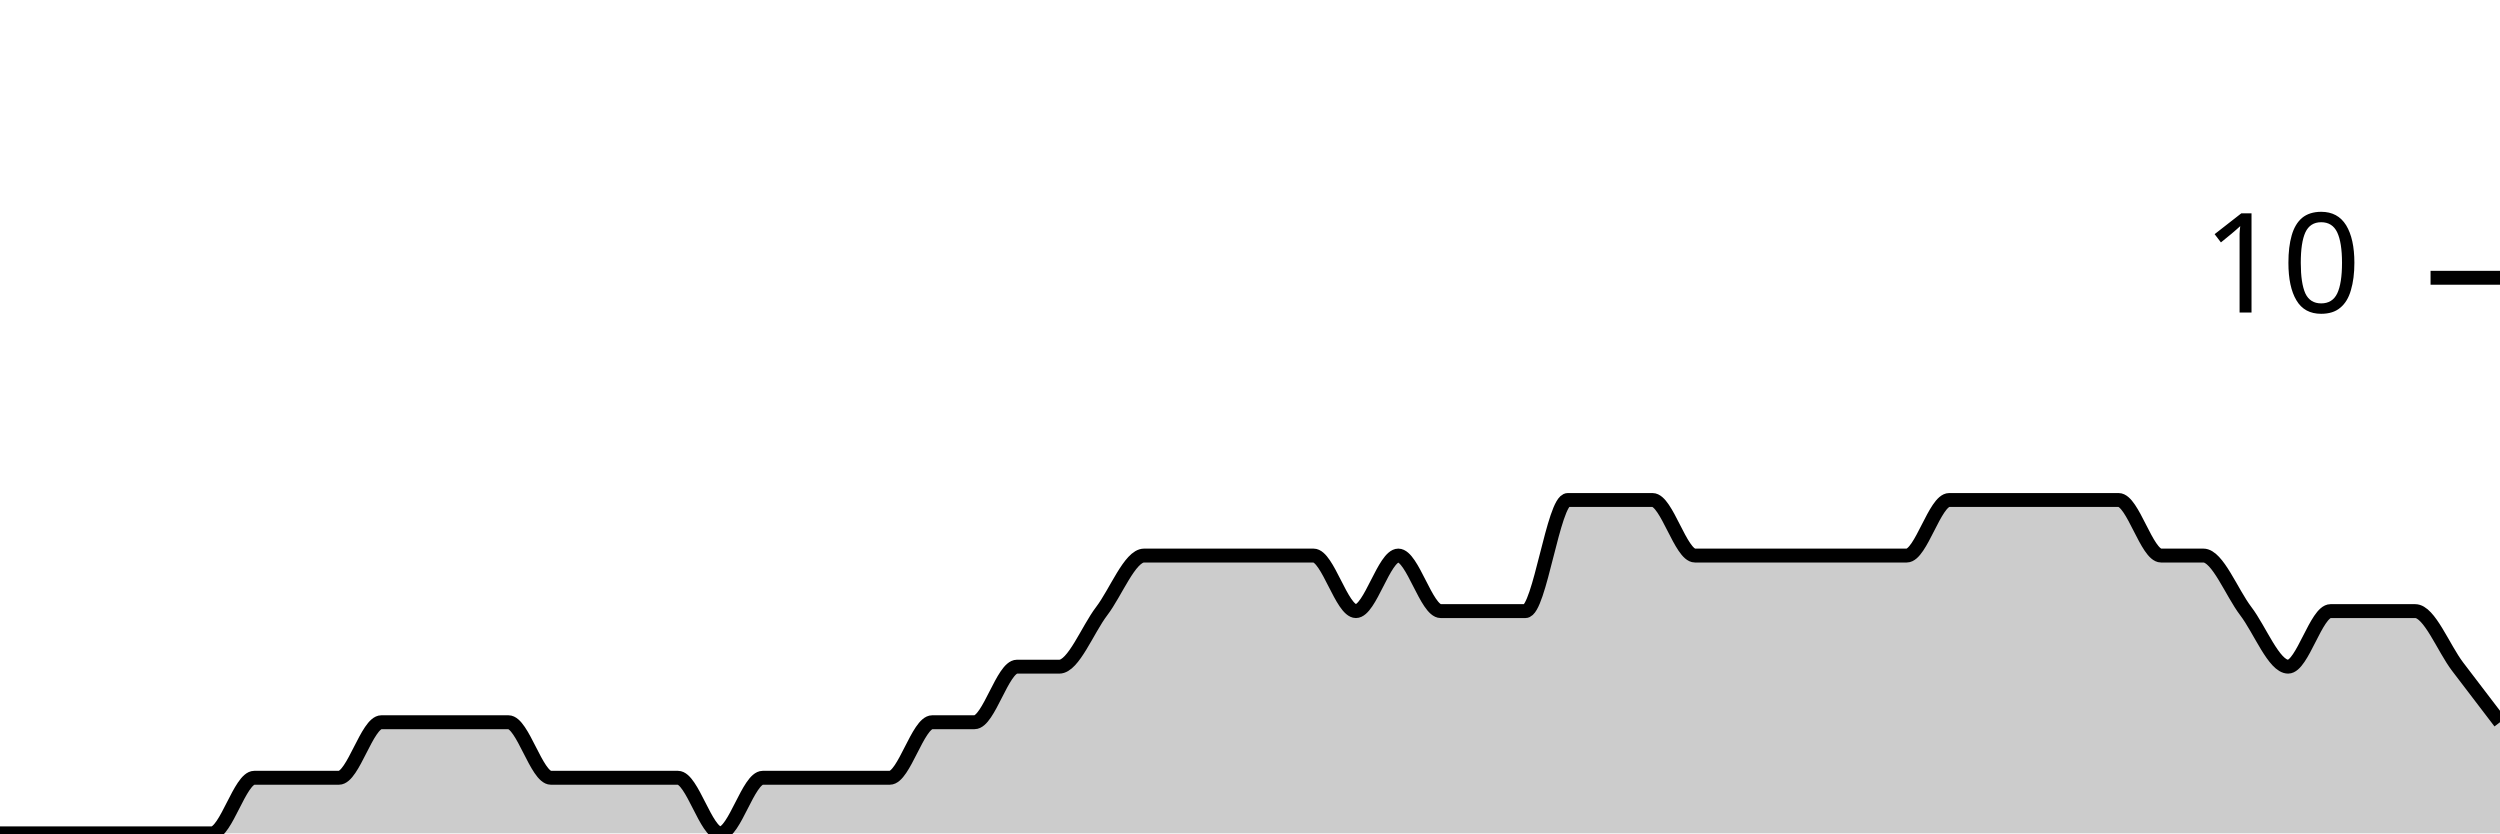
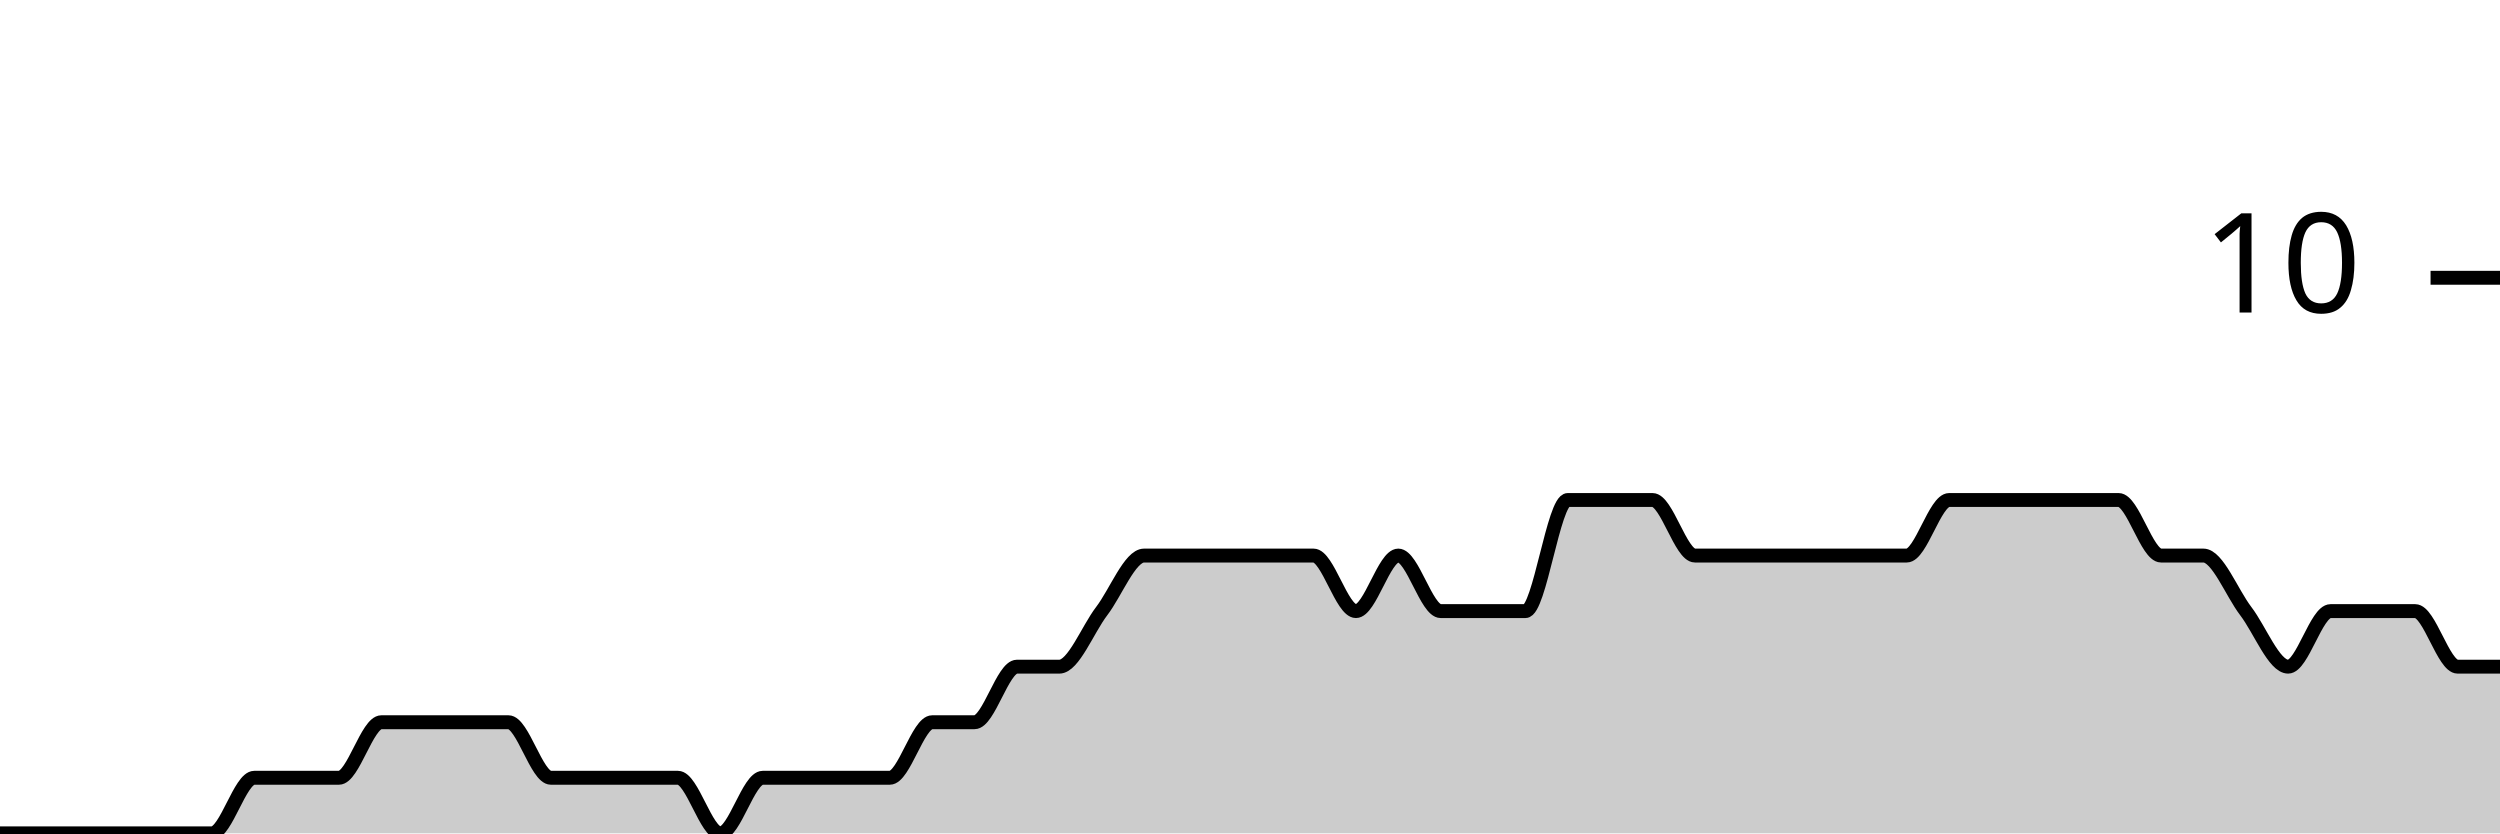
<svg xmlns="http://www.w3.org/2000/svg" viewBox="0 0 180 60">
  <g transform="translate(0,20)">
-     <path class="area" fill="rgba(0, 0, 0, 0.2)" d="M0,40C1.017,40,2.034,40,3.051,40C4.068,40,5.085,40,6.102,40C7.119,40,8.136,40,9.153,40C10.169,40,11.186,40,12.203,40C13.22,40,14.237,40,15.254,40C16.271,40,17.288,36,18.305,36C19.322,36,20.339,36,21.356,36C22.373,36,23.39,36,24.407,36C25.424,36,26.441,32,27.458,32C28.475,32,29.492,32,30.508,32C31.525,32,32.542,32,33.559,32C34.576,32,35.593,32,36.61,32C37.627,32,38.644,36,39.661,36C40.678,36,41.695,36,42.712,36C43.729,36,44.746,36,45.763,36C46.78,36,47.797,36,48.814,36C49.831,36,50.847,40,51.864,40C52.881,40,53.898,36,54.915,36C55.932,36,56.949,36,57.966,36C58.983,36,60,36,61.017,36C62.034,36,63.051,36,64.068,36C65.085,36,66.102,32,67.119,32C68.136,32,69.153,32,70.169,32C71.186,32,72.203,28,73.22,28C74.237,28,75.254,28,76.271,28C77.288,28,78.305,25.333,79.322,24C80.339,22.667,81.356,20,82.373,20C83.39,20,84.407,20,85.424,20C86.441,20,87.458,20,88.475,20C89.492,20,90.508,20,91.525,20C92.542,20,93.559,20,94.576,20C95.593,20,96.61,24,97.627,24C98.644,24,99.661,20,100.678,20C101.695,20,102.712,24,103.729,24C104.746,24,105.763,24,106.78,24C107.797,24,108.814,24,109.831,24C110.847,24,111.864,16,112.881,16C113.898,16,114.915,16,115.932,16C116.949,16,117.966,16,118.983,16C120,16,121.017,20,122.034,20C123.051,20,124.068,20,125.085,20C126.102,20,127.119,20,128.136,20C129.153,20,130.169,20,131.186,20C132.203,20,133.22,20,134.237,20C135.254,20,136.271,20,137.288,20C138.305,20,139.322,16,140.339,16C141.356,16,142.373,16,143.39,16C144.407,16,145.424,16,146.441,16C147.458,16,148.475,16,149.492,16C150.508,16,151.525,16,152.542,16C153.559,16,154.576,20,155.593,20C156.61,20,157.627,20,158.644,20C159.661,20,160.678,22.667,161.695,24C162.712,25.333,163.729,28,164.746,28C165.763,28,166.78,24,167.797,24C168.814,24,169.831,24,170.847,24C171.864,24,172.881,24,173.898,24C174.915,24,175.932,26.667,176.949,28C177.966,29.333,178.983,30.667,180,32L180,40C178.983,40,177.966,40,176.949,40C175.932,40,174.915,40,173.898,40C172.881,40,171.864,40,170.847,40C169.831,40,168.814,40,167.797,40C166.78,40,165.763,40,164.746,40C163.729,40,162.712,40,161.695,40C160.678,40,159.661,40,158.644,40C157.627,40,156.61,40,155.593,40C154.576,40,153.559,40,152.542,40C151.525,40,150.508,40,149.492,40C148.475,40,147.458,40,146.441,40C145.424,40,144.407,40,143.39,40C142.373,40,141.356,40,140.339,40C139.322,40,138.305,40,137.288,40C136.271,40,135.254,40,134.237,40C133.22,40,132.203,40,131.186,40C130.169,40,129.153,40,128.136,40C127.119,40,126.102,40,125.085,40C124.068,40,123.051,40,122.034,40C121.017,40,120,40,118.983,40C117.966,40,116.949,40,115.932,40C114.915,40,113.898,40,112.881,40C111.864,40,110.847,40,109.831,40C108.814,40,107.797,40,106.78,40C105.763,40,104.746,40,103.729,40C102.712,40,101.695,40,100.678,40C99.661,40,98.644,40,97.627,40C96.61,40,95.593,40,94.576,40C93.559,40,92.542,40,91.525,40C90.508,40,89.492,40,88.475,40C87.458,40,86.441,40,85.424,40C84.407,40,83.39,40,82.373,40C81.356,40,80.339,40,79.322,40C78.305,40,77.288,40,76.271,40C75.254,40,74.237,40,73.22,40C72.203,40,71.186,40,70.169,40C69.153,40,68.136,40,67.119,40C66.102,40,65.085,40,64.068,40C63.051,40,62.034,40,61.017,40C60,40,58.983,40,57.966,40C56.949,40,55.932,40,54.915,40C53.898,40,52.881,40,51.864,40C50.847,40,49.831,40,48.814,40C47.797,40,46.78,40,45.763,40C44.746,40,43.729,40,42.712,40C41.695,40,40.678,40,39.661,40C38.644,40,37.627,40,36.61,40C35.593,40,34.576,40,33.559,40C32.542,40,31.525,40,30.508,40C29.492,40,28.475,40,27.458,40C26.441,40,25.424,40,24.407,40C23.39,40,22.373,40,21.356,40C20.339,40,19.322,40,18.305,40C17.288,40,16.271,40,15.254,40C14.237,40,13.22,40,12.203,40C11.186,40,10.169,40,9.153,40C8.136,40,7.119,40,6.102,40C5.085,40,4.068,40,3.051,40C2.034,40,1.017,40,0,40Z" />
-     <path class="line" stroke="black" fill="none" d="M0,40C1.017,40,2.034,40,3.051,40C4.068,40,5.085,40,6.102,40C7.119,40,8.136,40,9.153,40C10.169,40,11.186,40,12.203,40C13.22,40,14.237,40,15.254,40C16.271,40,17.288,36,18.305,36C19.322,36,20.339,36,21.356,36C22.373,36,23.39,36,24.407,36C25.424,36,26.441,32,27.458,32C28.475,32,29.492,32,30.508,32C31.525,32,32.542,32,33.559,32C34.576,32,35.593,32,36.61,32C37.627,32,38.644,36,39.661,36C40.678,36,41.695,36,42.712,36C43.729,36,44.746,36,45.763,36C46.78,36,47.797,36,48.814,36C49.831,36,50.847,40,51.864,40C52.881,40,53.898,36,54.915,36C55.932,36,56.949,36,57.966,36C58.983,36,60,36,61.017,36C62.034,36,63.051,36,64.068,36C65.085,36,66.102,32,67.119,32C68.136,32,69.153,32,70.169,32C71.186,32,72.203,28,73.22,28C74.237,28,75.254,28,76.271,28C77.288,28,78.305,25.333,79.322,24C80.339,22.667,81.356,20,82.373,20C83.39,20,84.407,20,85.424,20C86.441,20,87.458,20,88.475,20C89.492,20,90.508,20,91.525,20C92.542,20,93.559,20,94.576,20C95.593,20,96.61,24,97.627,24C98.644,24,99.661,20,100.678,20C101.695,20,102.712,24,103.729,24C104.746,24,105.763,24,106.78,24C107.797,24,108.814,24,109.831,24C110.847,24,111.864,16,112.881,16C113.898,16,114.915,16,115.932,16C116.949,16,117.966,16,118.983,16C120,16,121.017,20,122.034,20C123.051,20,124.068,20,125.085,20C126.102,20,127.119,20,128.136,20C129.153,20,130.169,20,131.186,20C132.203,20,133.22,20,134.237,20C135.254,20,136.271,20,137.288,20C138.305,20,139.322,16,140.339,16C141.356,16,142.373,16,143.39,16C144.407,16,145.424,16,146.441,16C147.458,16,148.475,16,149.492,16C150.508,16,151.525,16,152.542,16C153.559,16,154.576,20,155.593,20C156.61,20,157.627,20,158.644,20C159.661,20,160.678,22.667,161.695,24C162.712,25.333,163.729,28,164.746,28C165.763,28,166.78,24,167.797,24C168.814,24,169.831,24,170.847,24C171.864,24,172.881,24,173.898,24C174.915,24,175.932,26.667,176.949,28C177.966,29.333,178.983,30.667,180,32" />
+     <path class="area" fill="rgba(0, 0, 0, 0.2)" d="M0,40C1.017,40,2.034,40,3.051,40C4.068,40,5.085,40,6.102,40C7.119,40,8.136,40,9.153,40C10.169,40,11.186,40,12.203,40C13.22,40,14.237,40,15.254,40C16.271,40,17.288,36,18.305,36C19.322,36,20.339,36,21.356,36C22.373,36,23.39,36,24.407,36C25.424,36,26.441,32,27.458,32C28.475,32,29.492,32,30.508,32C31.525,32,32.542,32,33.559,32C34.576,32,35.593,32,36.61,32C37.627,32,38.644,36,39.661,36C40.678,36,41.695,36,42.712,36C43.729,36,44.746,36,45.763,36C46.78,36,47.797,36,48.814,36C49.831,36,50.847,40,51.864,40C52.881,40,53.898,36,54.915,36C55.932,36,56.949,36,57.966,36C58.983,36,60,36,61.017,36C62.034,36,63.051,36,64.068,36C65.085,36,66.102,32,67.119,32C68.136,32,69.153,32,70.169,32C71.186,32,72.203,28,73.22,28C74.237,28,75.254,28,76.271,28C77.288,28,78.305,25.333,79.322,24C80.339,22.667,81.356,20,82.373,20C83.39,20,84.407,20,85.424,20C86.441,20,87.458,20,88.475,20C89.492,20,90.508,20,91.525,20C92.542,20,93.559,20,94.576,20C95.593,20,96.61,24,97.627,24C98.644,24,99.661,20,100.678,20C101.695,20,102.712,24,103.729,24C104.746,24,105.763,24,106.78,24C107.797,24,108.814,24,109.831,24C110.847,24,111.864,16,112.881,16C113.898,16,114.915,16,115.932,16C116.949,16,117.966,16,118.983,16C120,16,121.017,20,122.034,20C123.051,20,124.068,20,125.085,20C126.102,20,127.119,20,128.136,20C129.153,20,130.169,20,131.186,20C132.203,20,133.22,20,134.237,20C135.254,20,136.271,20,137.288,20C138.305,20,139.322,16,140.339,16C141.356,16,142.373,16,143.39,16C144.407,16,145.424,16,146.441,16C147.458,16,148.475,16,149.492,16C150.508,16,151.525,16,152.542,16C153.559,16,154.576,20,155.593,20C156.61,20,157.627,20,158.644,20C159.661,20,160.678,22.667,161.695,24C162.712,25.333,163.729,28,164.746,28C165.763,28,166.78,24,167.797,24C168.814,24,169.831,24,170.847,24C171.864,24,172.881,24,173.898,24C174.915,24,175.932,28,176.949,28C177.966,28,178.983,28,180,28L180,40C178.983,40,177.966,40,176.949,40C175.932,40,174.915,40,173.898,40C172.881,40,171.864,40,170.847,40C169.831,40,168.814,40,167.797,40C166.78,40,165.763,40,164.746,40C163.729,40,162.712,40,161.695,40C160.678,40,159.661,40,158.644,40C157.627,40,156.61,40,155.593,40C154.576,40,153.559,40,152.542,40C151.525,40,150.508,40,149.492,40C148.475,40,147.458,40,146.441,40C145.424,40,144.407,40,143.39,40C142.373,40,141.356,40,140.339,40C139.322,40,138.305,40,137.288,40C136.271,40,135.254,40,134.237,40C133.22,40,132.203,40,131.186,40C130.169,40,129.153,40,128.136,40C127.119,40,126.102,40,125.085,40C124.068,40,123.051,40,122.034,40C121.017,40,120,40,118.983,40C117.966,40,116.949,40,115.932,40C114.915,40,113.898,40,112.881,40C111.864,40,110.847,40,109.831,40C108.814,40,107.797,40,106.78,40C105.763,40,104.746,40,103.729,40C102.712,40,101.695,40,100.678,40C99.661,40,98.644,40,97.627,40C96.61,40,95.593,40,94.576,40C93.559,40,92.542,40,91.525,40C90.508,40,89.492,40,88.475,40C87.458,40,86.441,40,85.424,40C84.407,40,83.39,40,82.373,40C81.356,40,80.339,40,79.322,40C78.305,40,77.288,40,76.271,40C75.254,40,74.237,40,73.22,40C72.203,40,71.186,40,70.169,40C69.153,40,68.136,40,67.119,40C66.102,40,65.085,40,64.068,40C63.051,40,62.034,40,61.017,40C60,40,58.983,40,57.966,40C56.949,40,55.932,40,54.915,40C53.898,40,52.881,40,51.864,40C50.847,40,49.831,40,48.814,40C47.797,40,46.78,40,45.763,40C44.746,40,43.729,40,42.712,40C41.695,40,40.678,40,39.661,40C38.644,40,37.627,40,36.61,40C35.593,40,34.576,40,33.559,40C32.542,40,31.525,40,30.508,40C29.492,40,28.475,40,27.458,40C26.441,40,25.424,40,24.407,40C23.39,40,22.373,40,21.356,40C20.339,40,19.322,40,18.305,40C17.288,40,16.271,40,15.254,40C14.237,40,13.22,40,12.203,40C11.186,40,10.169,40,9.153,40C8.136,40,7.119,40,6.102,40C5.085,40,4.068,40,3.051,40C2.034,40,1.017,40,0,40Z" />
+     <path class="line" stroke="black" fill="none" d="M0,40C1.017,40,2.034,40,3.051,40C4.068,40,5.085,40,6.102,40C7.119,40,8.136,40,9.153,40C10.169,40,11.186,40,12.203,40C13.22,40,14.237,40,15.254,40C16.271,40,17.288,36,18.305,36C19.322,36,20.339,36,21.356,36C22.373,36,23.39,36,24.407,36C25.424,36,26.441,32,27.458,32C28.475,32,29.492,32,30.508,32C31.525,32,32.542,32,33.559,32C34.576,32,35.593,32,36.61,32C37.627,32,38.644,36,39.661,36C40.678,36,41.695,36,42.712,36C43.729,36,44.746,36,45.763,36C46.78,36,47.797,36,48.814,36C49.831,36,50.847,40,51.864,40C52.881,40,53.898,36,54.915,36C55.932,36,56.949,36,57.966,36C58.983,36,60,36,61.017,36C62.034,36,63.051,36,64.068,36C65.085,36,66.102,32,67.119,32C68.136,32,69.153,32,70.169,32C71.186,32,72.203,28,73.22,28C74.237,28,75.254,28,76.271,28C77.288,28,78.305,25.333,79.322,24C80.339,22.667,81.356,20,82.373,20C83.39,20,84.407,20,85.424,20C86.441,20,87.458,20,88.475,20C89.492,20,90.508,20,91.525,20C92.542,20,93.559,20,94.576,20C95.593,20,96.61,24,97.627,24C98.644,24,99.661,20,100.678,20C101.695,20,102.712,24,103.729,24C104.746,24,105.763,24,106.78,24C107.797,24,108.814,24,109.831,24C110.847,24,111.864,16,112.881,16C113.898,16,114.915,16,115.932,16C116.949,16,117.966,16,118.983,16C120,16,121.017,20,122.034,20C123.051,20,124.068,20,125.085,20C126.102,20,127.119,20,128.136,20C129.153,20,130.169,20,131.186,20C132.203,20,133.22,20,134.237,20C135.254,20,136.271,20,137.288,20C138.305,20,139.322,16,140.339,16C141.356,16,142.373,16,143.39,16C144.407,16,145.424,16,146.441,16C147.458,16,148.475,16,149.492,16C150.508,16,151.525,16,152.542,16C153.559,16,154.576,20,155.593,20C156.61,20,157.627,20,158.644,20C159.661,20,160.678,22.667,161.695,24C162.712,25.333,163.729,28,164.746,28C165.763,28,166.78,24,167.797,24C168.814,24,169.831,24,170.847,24C171.864,24,172.881,24,173.898,24C174.915,24,175.932,28,176.949,28C177.966,28,178.983,28,180,28" />
    <path class="axis-ceiling" stroke-width="1" stroke="black" fill="none" d="M175,0L180,0" />
    <text class="axis-ceiling-label" font-family="sans-serif" text-anchor="end" font-size="10px" x="170" y="2.5">10</text>
  </g>
</svg>
